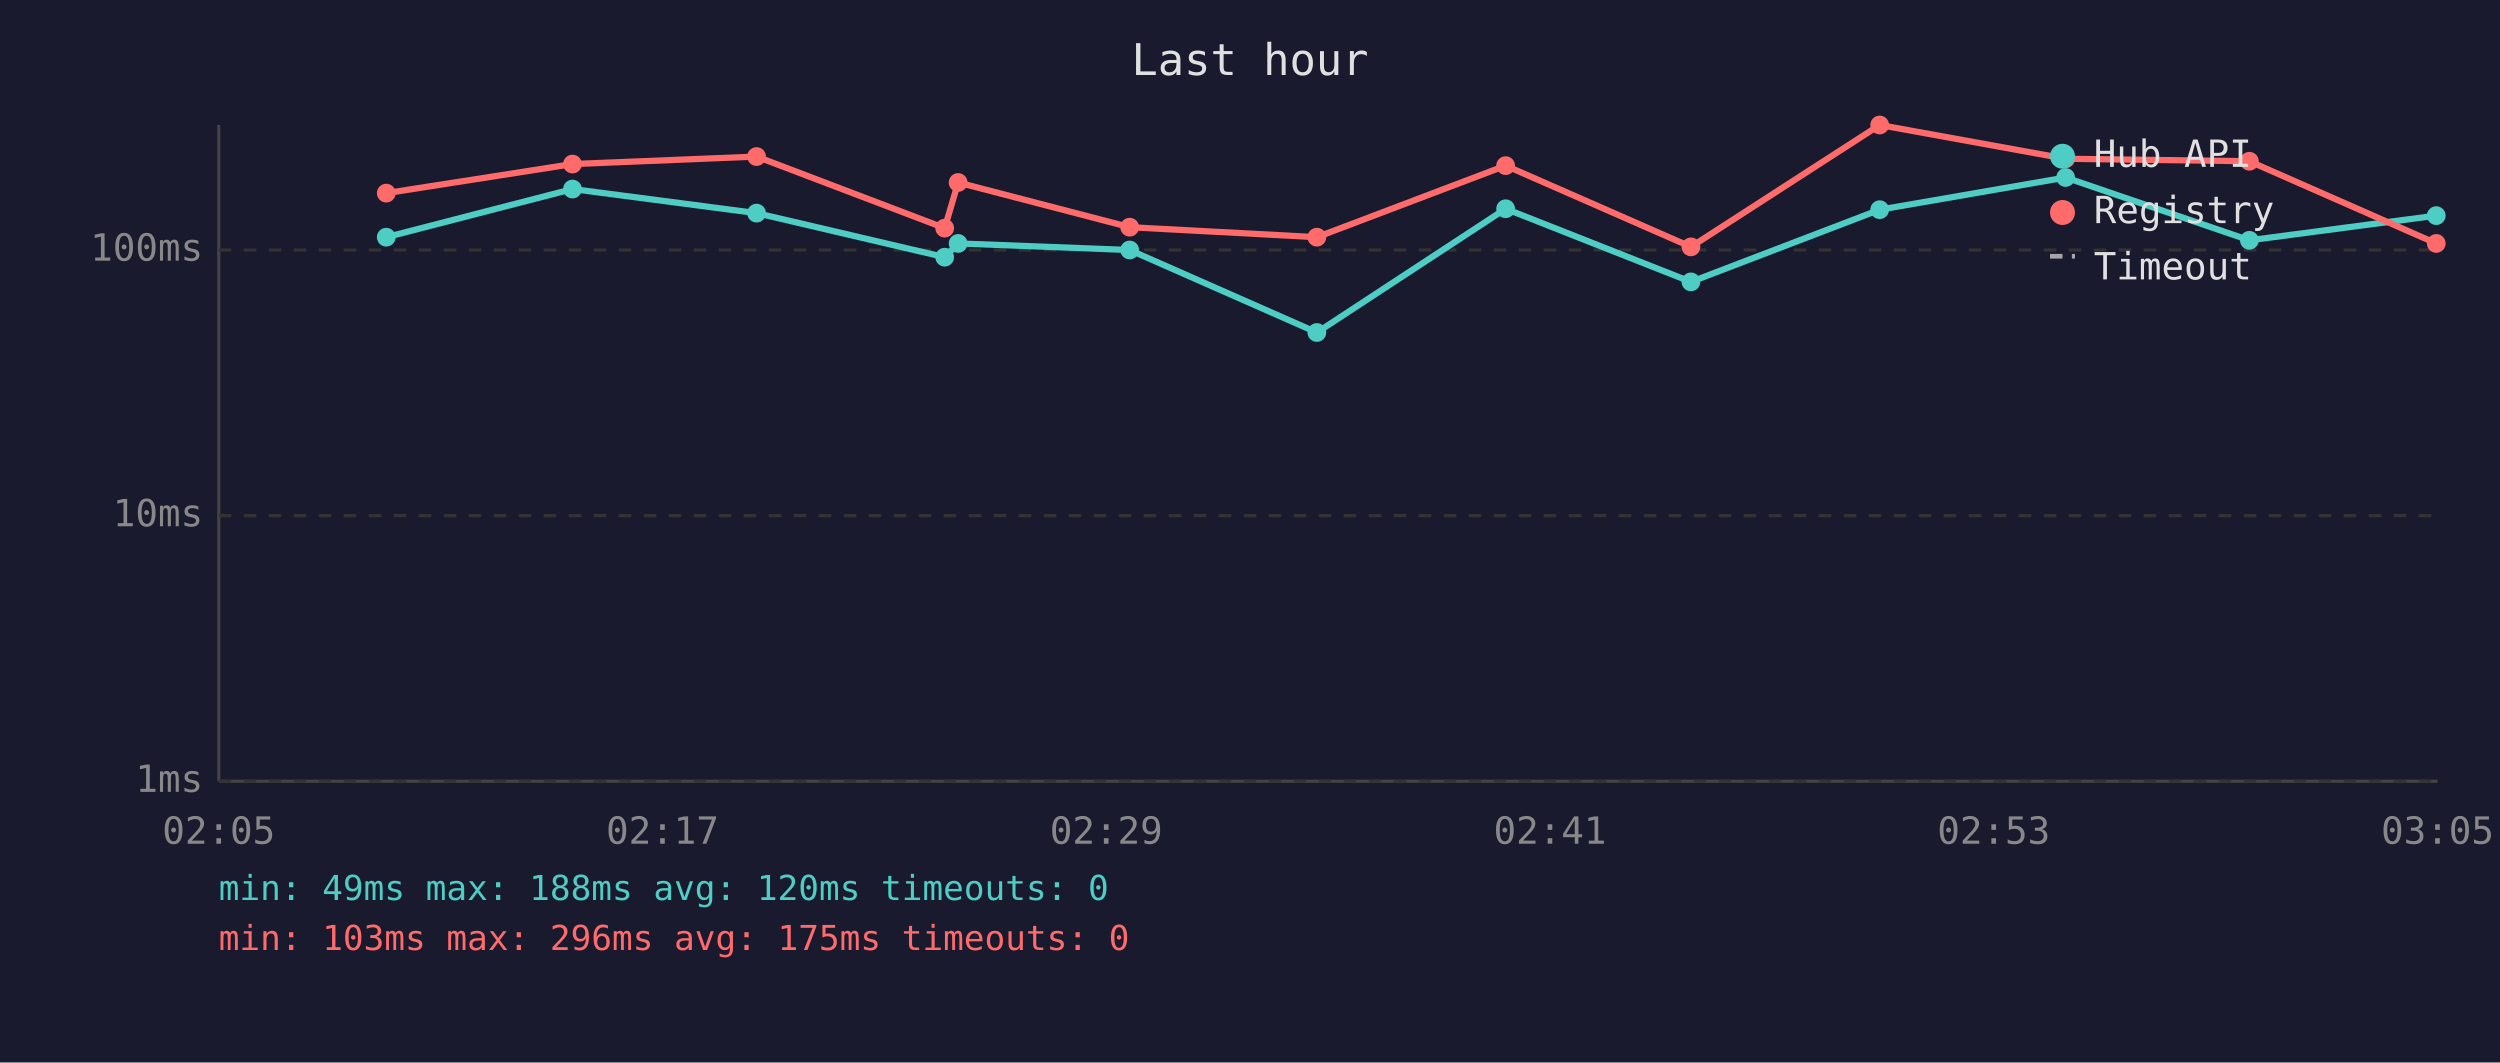
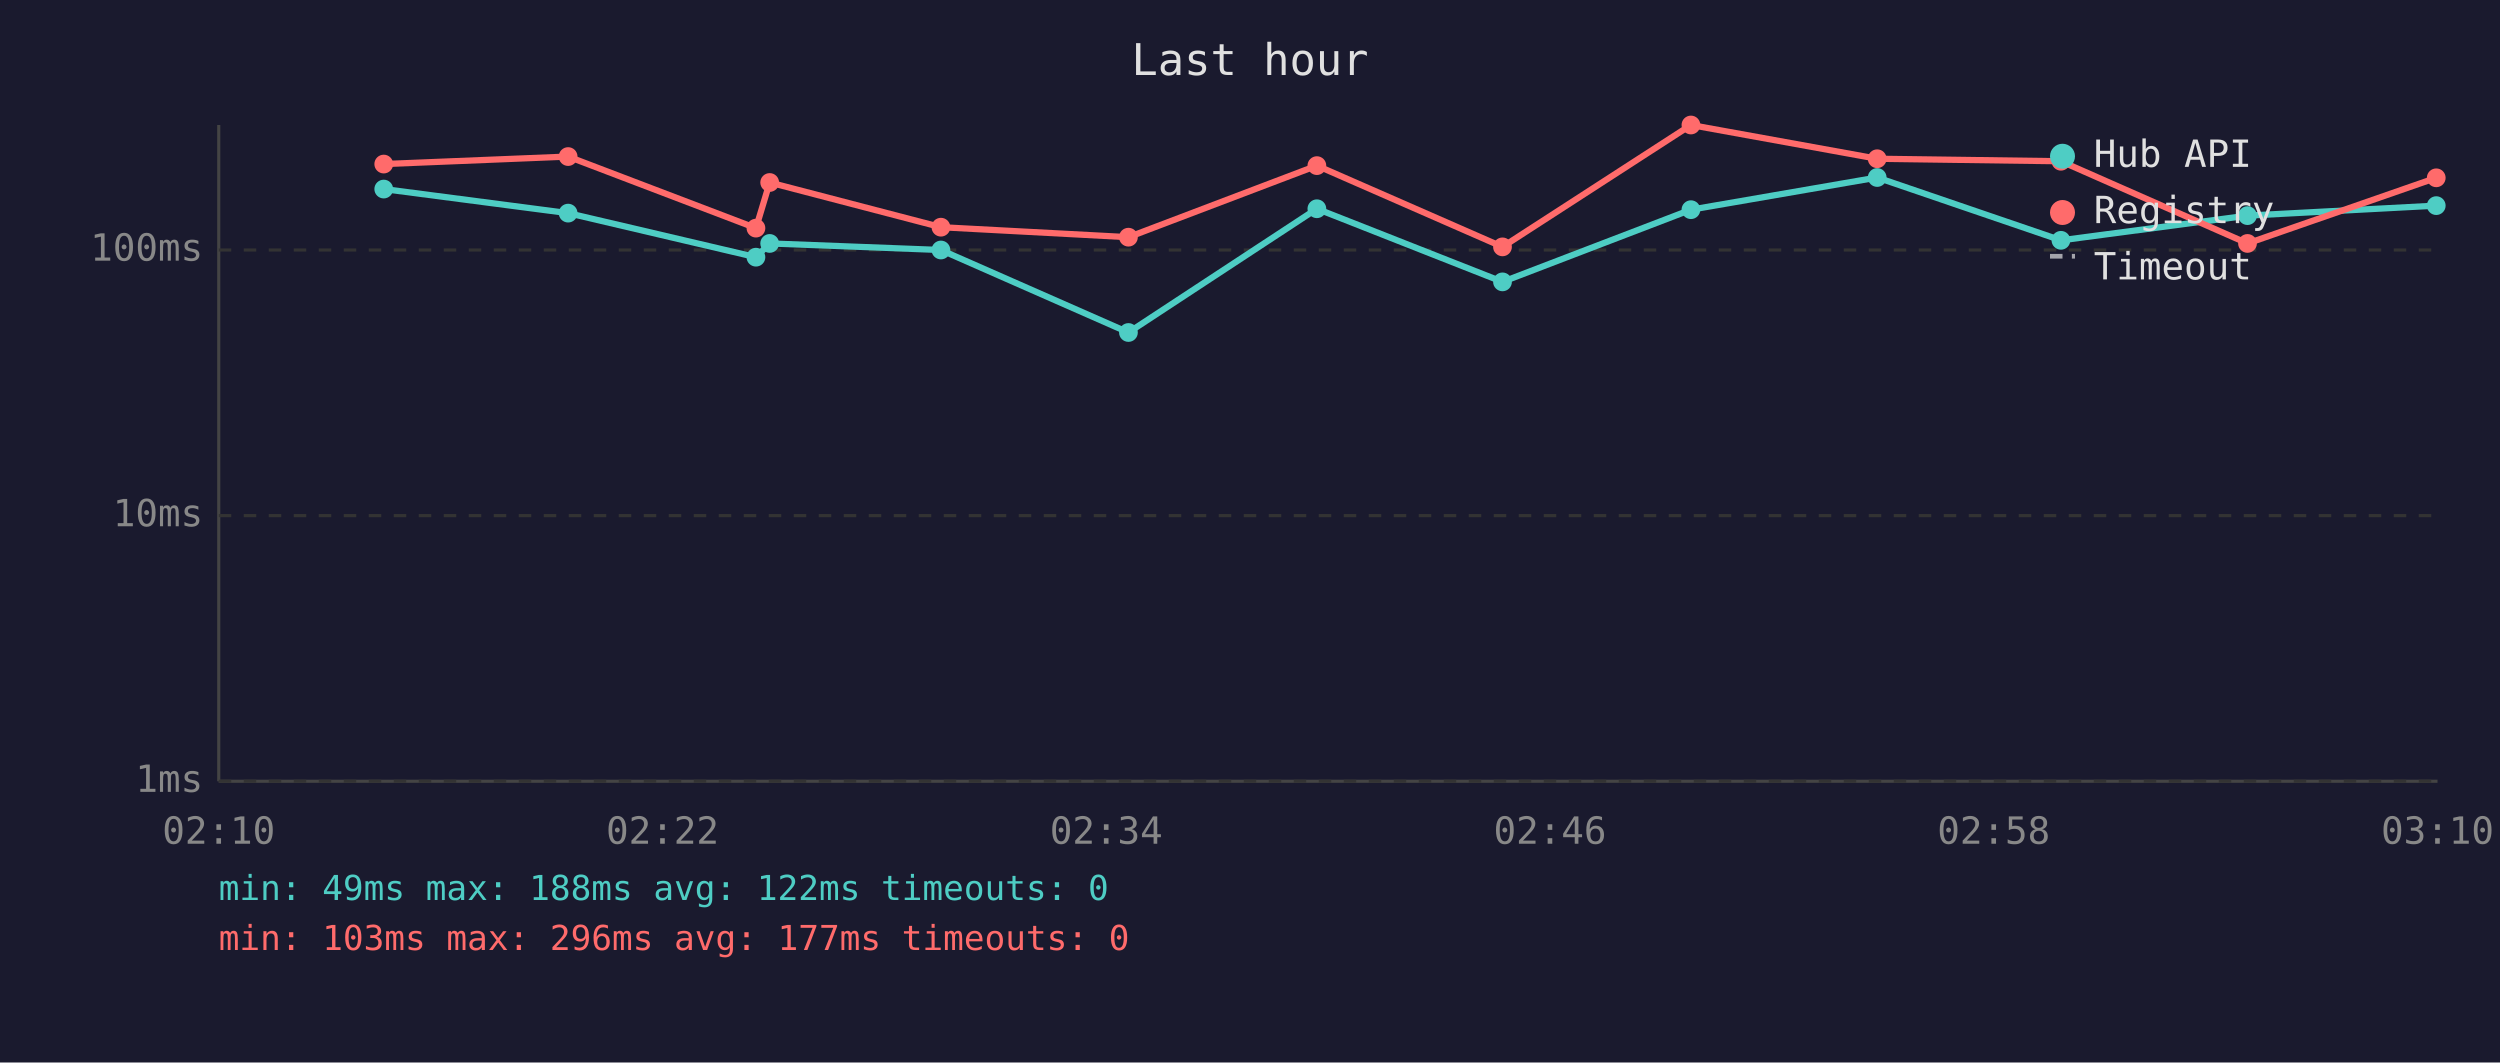
<svg xmlns="http://www.w3.org/2000/svg" viewBox="0 0 800 340" font-family="monospace" font-size="12">
  <rect width="800" height="340" fill="#1a1a2e" />
  <text x="400" y="24" fill="#e0e0e0" font-size="14" text-anchor="middle">Last hour</text>
  <line x1="70" y1="40" x2="70" y2="250" stroke="#444" stroke-width="1" />
  <line x1="70" y1="250" x2="780" y2="250" stroke="#444" stroke-width="1" />
  <line x1="70" y1="250" x2="780" y2="250" stroke="#333" stroke-width="1" stroke-dasharray="4" />
  <text x="65" y="250" fill="#888" text-anchor="end" dominant-baseline="middle">1ms</text>
  <line x1="70" y1="165" x2="780" y2="165" stroke="#333" stroke-width="1" stroke-dasharray="4" />
  <text x="65" y="165" fill="#888" text-anchor="end" dominant-baseline="middle">10ms</text>
  <line x1="70" y1="80" x2="780" y2="80" stroke="#333" stroke-width="1" stroke-dasharray="4" />
  <text x="65" y="80" fill="#888" text-anchor="end" dominant-baseline="middle">100ms</text>
-   <text x="70" y="270" fill="#888" text-anchor="middle">02:05</text>
-   <text x="212" y="270" fill="#888" text-anchor="middle">02:17</text>
-   <text x="354" y="270" fill="#888" text-anchor="middle">02:29</text>
-   <text x="496" y="270" fill="#888" text-anchor="middle">02:41</text>
-   <text x="638" y="270" fill="#888" text-anchor="middle">02:53</text>
-   <text x="780" y="270" fill="#888" text-anchor="middle">03:05</text>
-   <polyline points="123.6,75.9 183.2,60.5 242.1,68.2 302.3,82.3 306.6,77.9 361.5,80.0 421.4,106.4 481.8,66.8 541.1,90.2 601.5,67.1 661.0,56.8 719.8,76.9 779.6,69.0" fill="none" stroke="#4ecdc4" stroke-width="2" opacity="1" />
-   <circle cx="123.6" cy="75.9" r="3" fill="#4ecdc4" />
-   <circle cx="183.2" cy="60.5" r="3" fill="#4ecdc4" />
-   <circle cx="242.1" cy="68.2" r="3" fill="#4ecdc4" />
-   <circle cx="302.3" cy="82.3" r="3" fill="#4ecdc4" />
-   <circle cx="306.6" cy="77.9" r="3" fill="#4ecdc4" />
-   <circle cx="361.5" cy="80.0" r="3" fill="#4ecdc4" />
-   <circle cx="421.4" cy="106.4" r="3" fill="#4ecdc4" />
-   <circle cx="481.8" cy="66.8" r="3" fill="#4ecdc4" />
-   <circle cx="541.1" cy="90.2" r="3" fill="#4ecdc4" />
-   <circle cx="601.5" cy="67.1" r="3" fill="#4ecdc4" />
-   <circle cx="661.0" cy="56.8" r="3" fill="#4ecdc4" />
-   <circle cx="719.8" cy="76.9" r="3" fill="#4ecdc4" />
-   <circle cx="779.6" cy="69.0" r="3" fill="#4ecdc4" />
-   <polyline points="123.6,61.8 183.2,52.5 242.1,50.1 302.3,73.0 306.6,58.4 361.5,72.7 421.4,75.9 481.8,53.0 541.1,79.0 601.5,40.0 661.0,50.8 719.8,51.6 779.6,77.9" fill="none" stroke="#ff6b6b" stroke-width="2" opacity="1" />
-   <circle cx="123.6" cy="61.8" r="3" fill="#ff6b6b" />
-   <circle cx="183.2" cy="52.5" r="3" fill="#ff6b6b" />
-   <circle cx="242.1" cy="50.1" r="3" fill="#ff6b6b" />
-   <circle cx="302.3" cy="73.0" r="3" fill="#ff6b6b" />
-   <circle cx="306.6" cy="58.4" r="3" fill="#ff6b6b" />
-   <circle cx="361.5" cy="72.7" r="3" fill="#ff6b6b" />
-   <circle cx="421.4" cy="75.9" r="3" fill="#ff6b6b" />
-   <circle cx="481.8" cy="53.0" r="3" fill="#ff6b6b" />
-   <circle cx="541.1" cy="79.0" r="3" fill="#ff6b6b" />
-   <circle cx="601.5" cy="40.0" r="3" fill="#ff6b6b" />
-   <circle cx="661.0" cy="50.8" r="3" fill="#ff6b6b" />
-   <circle cx="719.8" cy="51.6" r="3" fill="#ff6b6b" />
-   <circle cx="779.6" cy="77.9" r="3" fill="#ff6b6b" />
+   <text x="70" y="270" fill="#888" text-anchor="middle">02:10</text>
+   <text x="212" y="270" fill="#888" text-anchor="middle">02:22</text>
+   <text x="354" y="270" fill="#888" text-anchor="middle">02:34</text>
+   <text x="496" y="270" fill="#888" text-anchor="middle">02:46</text>
+   <text x="638" y="270" fill="#888" text-anchor="middle">02:58</text>
+   <text x="780" y="270" fill="#888" text-anchor="middle">03:10</text>
+   <polyline points="122.8,60.5 181.8,68.2 241.9,82.3 246.3,77.9 301.1,80.0 361.1,106.4 421.4,66.8 480.8,90.2 541.1,67.1 600.7,56.8 659.5,76.9 719.2,69.0 779.6,65.8" fill="none" stroke="#4ecdc4" stroke-width="2" opacity="1" />
+   <circle cx="122.8" cy="60.5" r="3" fill="#4ecdc4" />
+   <circle cx="181.8" cy="68.2" r="3" fill="#4ecdc4" />
+   <circle cx="241.9" cy="82.3" r="3" fill="#4ecdc4" />
+   <circle cx="246.3" cy="77.9" r="3" fill="#4ecdc4" />
+   <circle cx="301.1" cy="80.0" r="3" fill="#4ecdc4" />
+   <circle cx="361.1" cy="106.4" r="3" fill="#4ecdc4" />
+   <circle cx="421.4" cy="66.8" r="3" fill="#4ecdc4" />
+   <circle cx="480.8" cy="90.2" r="3" fill="#4ecdc4" />
+   <circle cx="541.1" cy="67.1" r="3" fill="#4ecdc4" />
+   <circle cx="600.7" cy="56.8" r="3" fill="#4ecdc4" />
+   <circle cx="659.5" cy="76.9" r="3" fill="#4ecdc4" />
+   <circle cx="719.2" cy="69.0" r="3" fill="#4ecdc4" />
+   <circle cx="779.6" cy="65.8" r="3" fill="#4ecdc4" />
+   <polyline points="122.8,52.5 181.8,50.1 241.9,73.0 246.3,58.4 301.1,72.7 361.1,75.9 421.4,53.0 480.8,79.0 541.1,40.0 600.7,50.8 659.5,51.6 719.2,77.9 779.6,56.9" fill="none" stroke="#ff6b6b" stroke-width="2" opacity="1" />
+   <circle cx="122.8" cy="52.5" r="3" fill="#ff6b6b" />
+   <circle cx="181.8" cy="50.1" r="3" fill="#ff6b6b" />
+   <circle cx="241.9" cy="73.0" r="3" fill="#ff6b6b" />
+   <circle cx="246.3" cy="58.4" r="3" fill="#ff6b6b" />
+   <circle cx="301.1" cy="72.7" r="3" fill="#ff6b6b" />
+   <circle cx="361.1" cy="75.9" r="3" fill="#ff6b6b" />
+   <circle cx="421.4" cy="53.0" r="3" fill="#ff6b6b" />
+   <circle cx="480.8" cy="79.0" r="3" fill="#ff6b6b" />
+   <circle cx="541.1" cy="40.0" r="3" fill="#ff6b6b" />
+   <circle cx="600.7" cy="50.8" r="3" fill="#ff6b6b" />
+   <circle cx="659.5" cy="51.6" r="3" fill="#ff6b6b" />
+   <circle cx="719.2" cy="77.9" r="3" fill="#ff6b6b" />
+   <circle cx="779.6" cy="56.9" r="3" fill="#ff6b6b" />
  <circle cx="660" cy="50" r="4" fill="#4ecdc4" />
  <text x="670" y="50" fill="#e0e0e0" dominant-baseline="middle">Hub API</text>
  <circle cx="660" cy="68" r="4" fill="#ff6b6b" />
  <text x="670" y="68" fill="#e0e0e0" dominant-baseline="middle">Registry</text>
  <line x1="656" y1="82" x2="664" y2="82" stroke="#e0e0e0" stroke-width="1.5" stroke-dasharray="4,3" opacity="0.7" />
  <text x="670" y="86" fill="#e0e0e0" dominant-baseline="middle">Timeout</text>
-   <text x="70" y="288" fill="#4ecdc4" font-size="11">min: 49ms  max: 188ms  avg: 120ms  timeouts: 0</text>
-   <text x="70" y="304" fill="#ff6b6b" font-size="11">min: 103ms  max: 296ms  avg: 175ms  timeouts: 0</text>
+   <text x="70" y="288" fill="#4ecdc4" font-size="11">min: 49ms  max: 188ms  avg: 122ms  timeouts: 0</text>
+   <text x="70" y="304" fill="#ff6b6b" font-size="11">min: 103ms  max: 296ms  avg: 177ms  timeouts: 0</text>
</svg>
